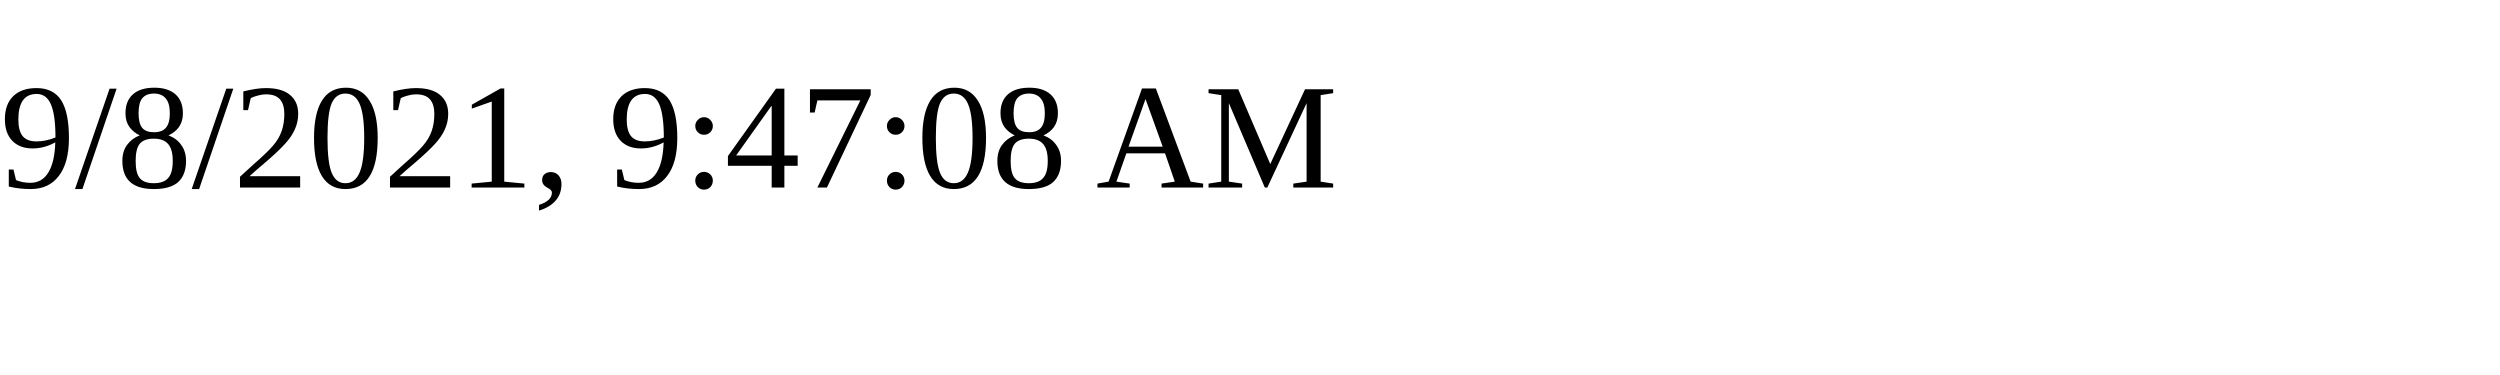
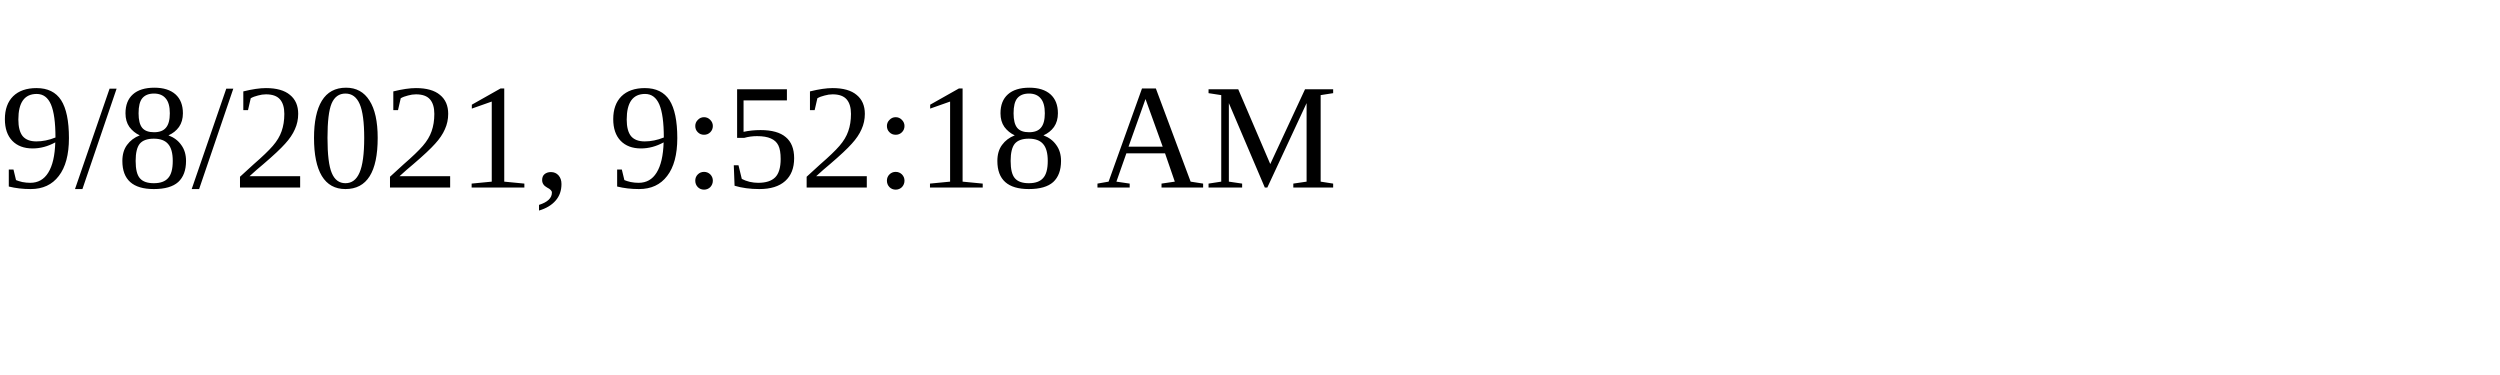
<svg xmlns="http://www.w3.org/2000/svg" height="30" width="200">
-   <text x="0" y="15">9/8/2021, 9:47:08 AM</text>
+   <text x="0" y="15">9/8/2021, 9:52:18 AM</text>
</svg>
